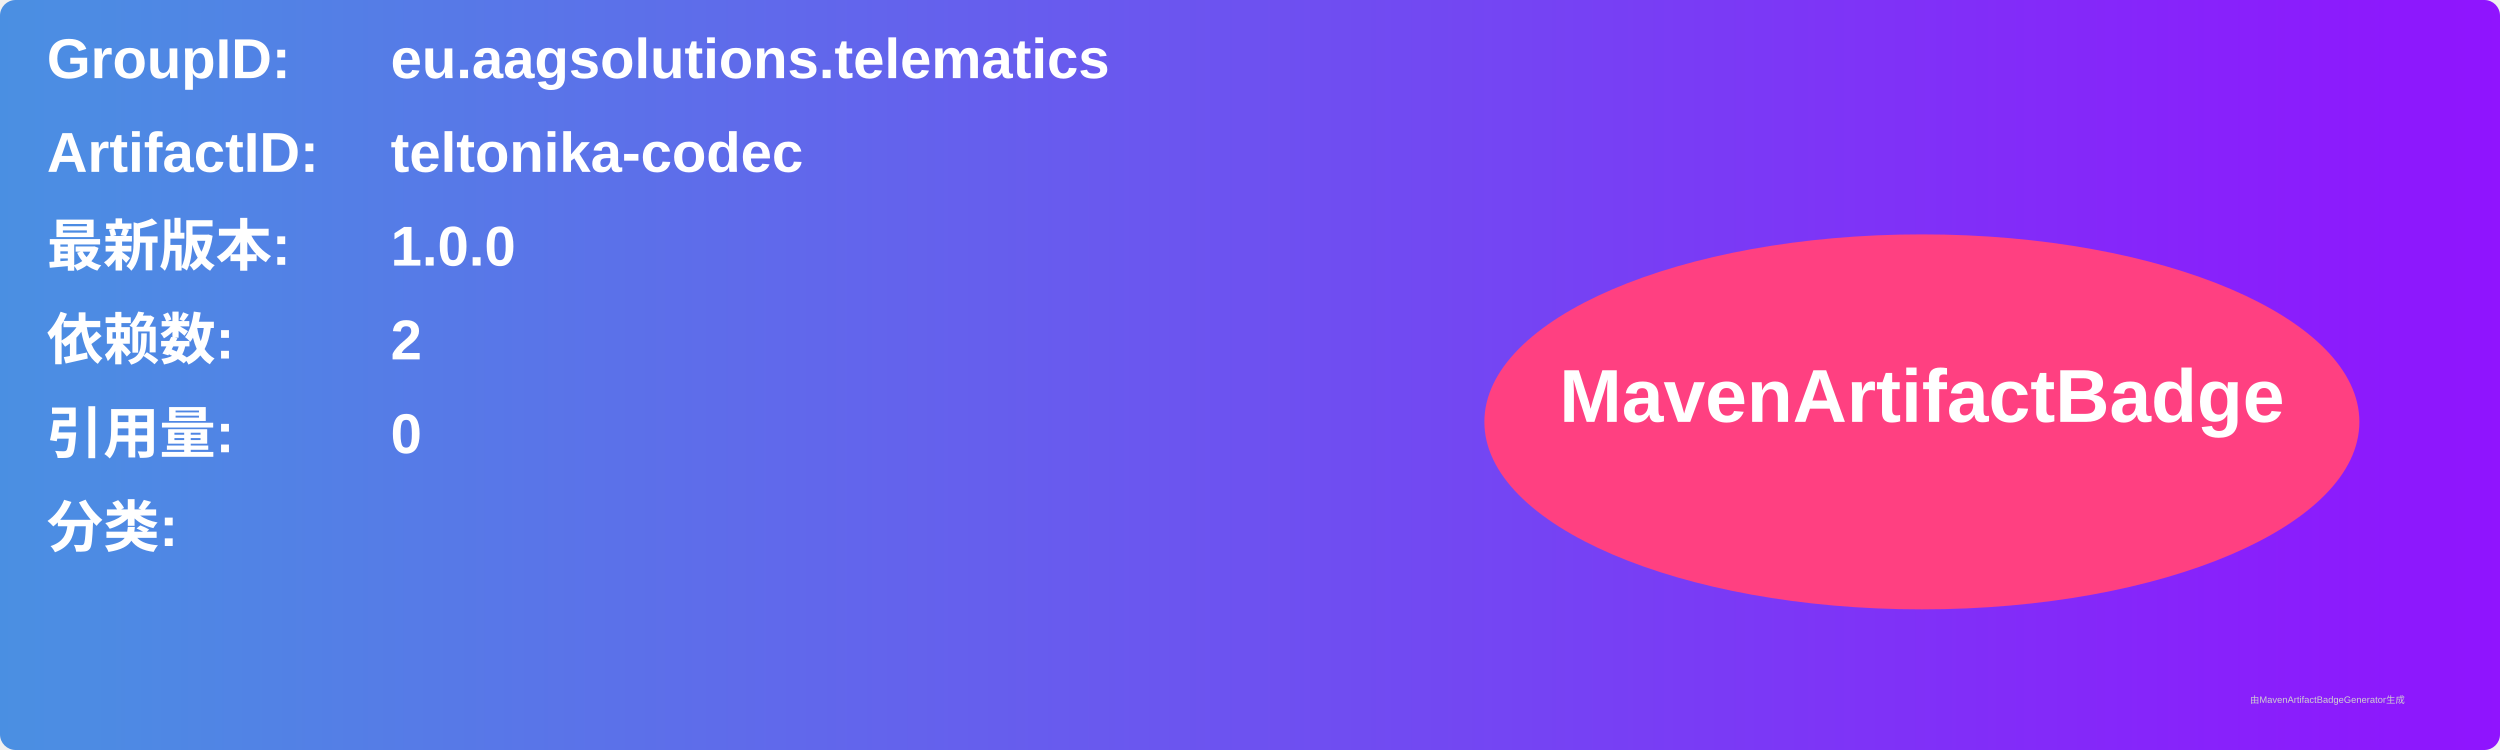
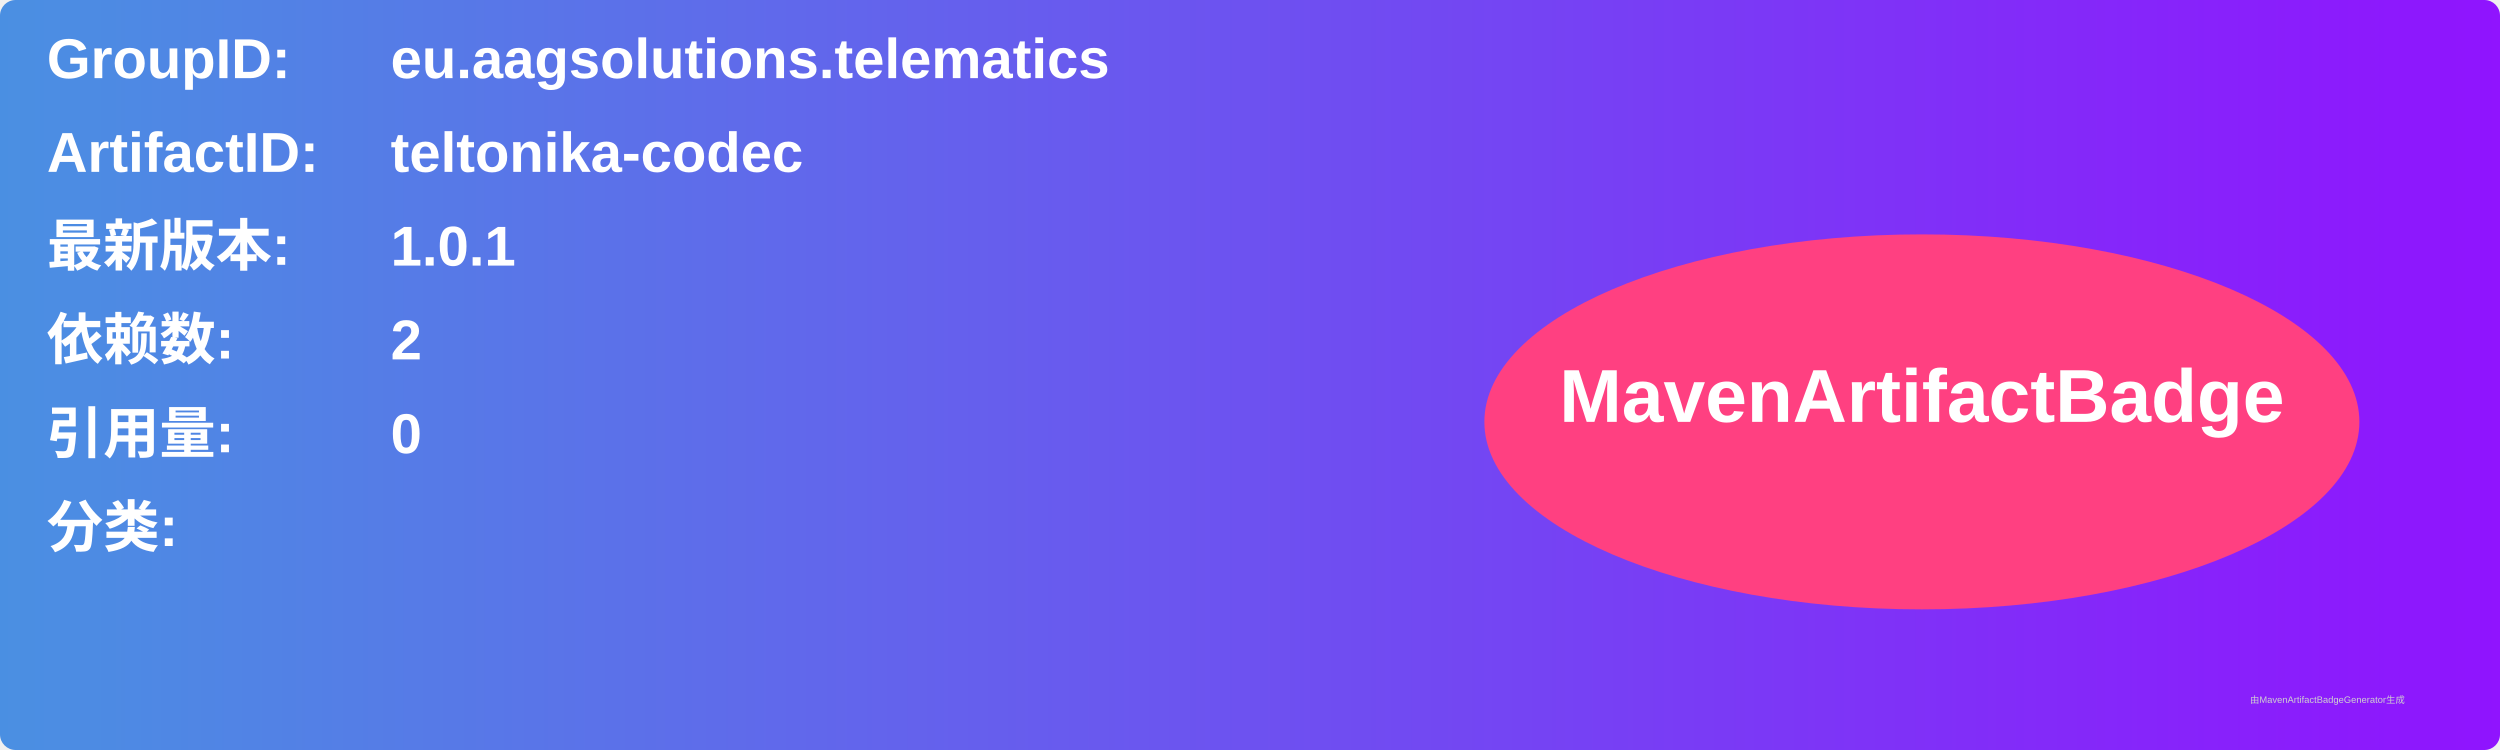
<svg xmlns="http://www.w3.org/2000/svg" width="800" height="240" viewBox="0 0 800 240">
  <linearGradient id="grad" x1="0%" y1="0%" x2="100%" y2="0%">
    <stop offset="0%" stop-color="#4a90e2" />
    <stop offset="100%" stop-color="#9013fe" />
  </linearGradient>
  <rect width="100%" height="100%" rx="5" ry="5" fill="url(#grad)" />
  <g transform="translate(15, 15)">
    <text x="0" y="10" font-family="Arial" font-size="18" fill="white" font-weight="bold" width="260">GroupID:</text>
    <text x="110" y="10" font-family="Arial" font-size="18" fill="white" font-weight="bold" width="460">eu.aagsolutions.telematics</text>
    <text x="0" y="40" font-family="Arial" font-size="18" fill="white" font-weight="bold" width="260">ArtifactID:</text>
    <text x="110" y="40" font-family="Arial" font-size="18" fill="white" font-weight="bold" width="460">teltonika-codec</text>
    <text x="0" y="70" font-family="Arial" font-size="18" fill="white" font-weight="bold">最新版本:</text>
    <text x="110" y="70" font-family="Arial" font-size="18" fill="white" font-weight="bold">
-       <tspan font-weight="bold">1.0.0</tspan>
+       <tspan font-weight="bold">1.0.1</tspan>
    </text>
    <text x="0" y="100" font-family="Arial" font-size="18" fill="white" font-weight="bold">依赖数: </text>
    <text x="110" y="100" font-family="Arial" font-size="18" fill="white">
      <tspan font-weight="bold">2</tspan>
    </text>
    <text x="0" y="130" font-family="Arial" font-size="18" fill="white" font-weight="bold">引用量: </text>
    <text x="110" y="130" font-family="Arial" font-size="18" fill="white">
      <tspan font-weight="bold">0</tspan>
    </text>
    <text x="0" y="160" font-family="Arial" font-size="18" fill="white" font-weight="bold">分类:</text>
    <text x="10" y="190" font-family="Arial" font-size="10" fill="white">
      <tspan font-weight="bold" />
    </text>
    <ellipse cx="600" cy="120" rx="140" ry="60" fill="#ff4081" />
    <text x="600" y="120" text-anchor="middle" font-family="Arial" font-size="24" fill="white" font-weight="bold">MavenArtifactBadge</text>
  </g>
  <text x="720" y="225" font-family="Arial" font-size="3" fill="#d0d0d0">由MavenArtifactBadgeGenerator生成</text>
</svg>
